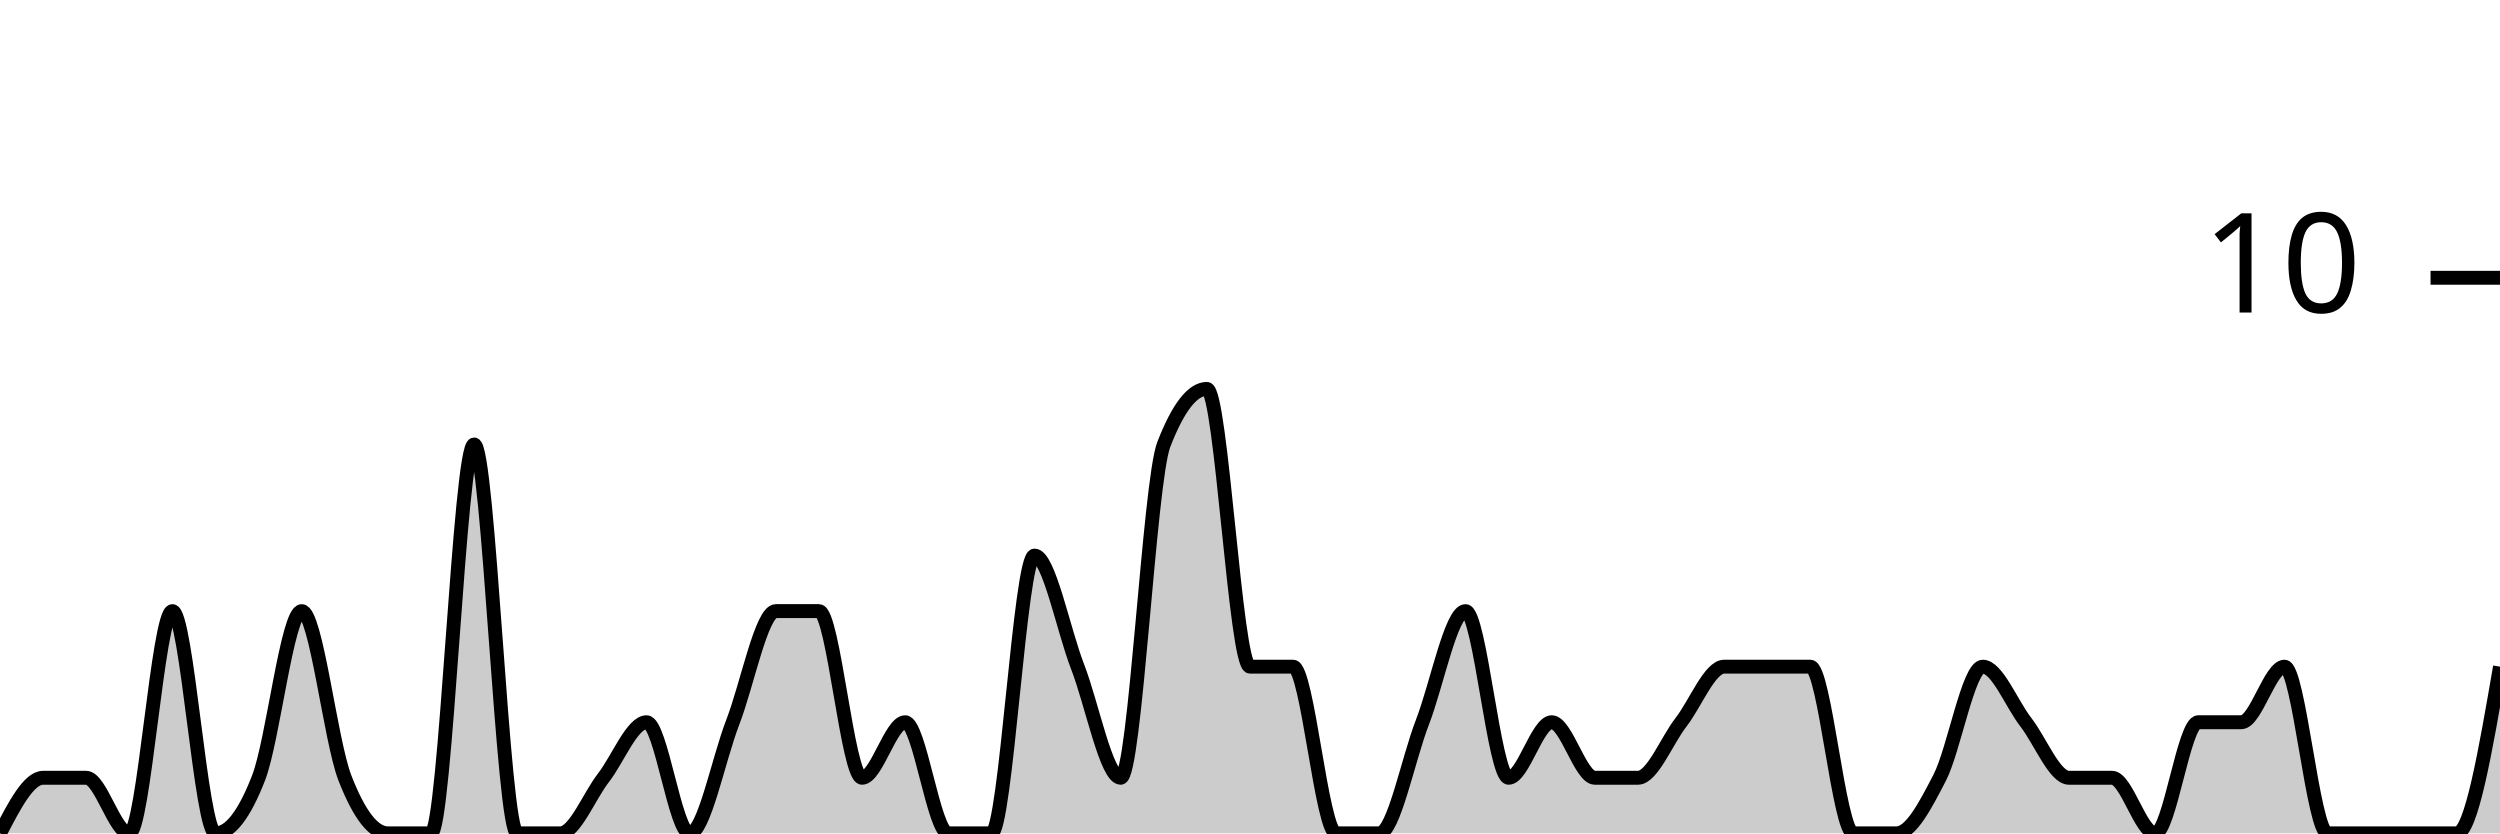
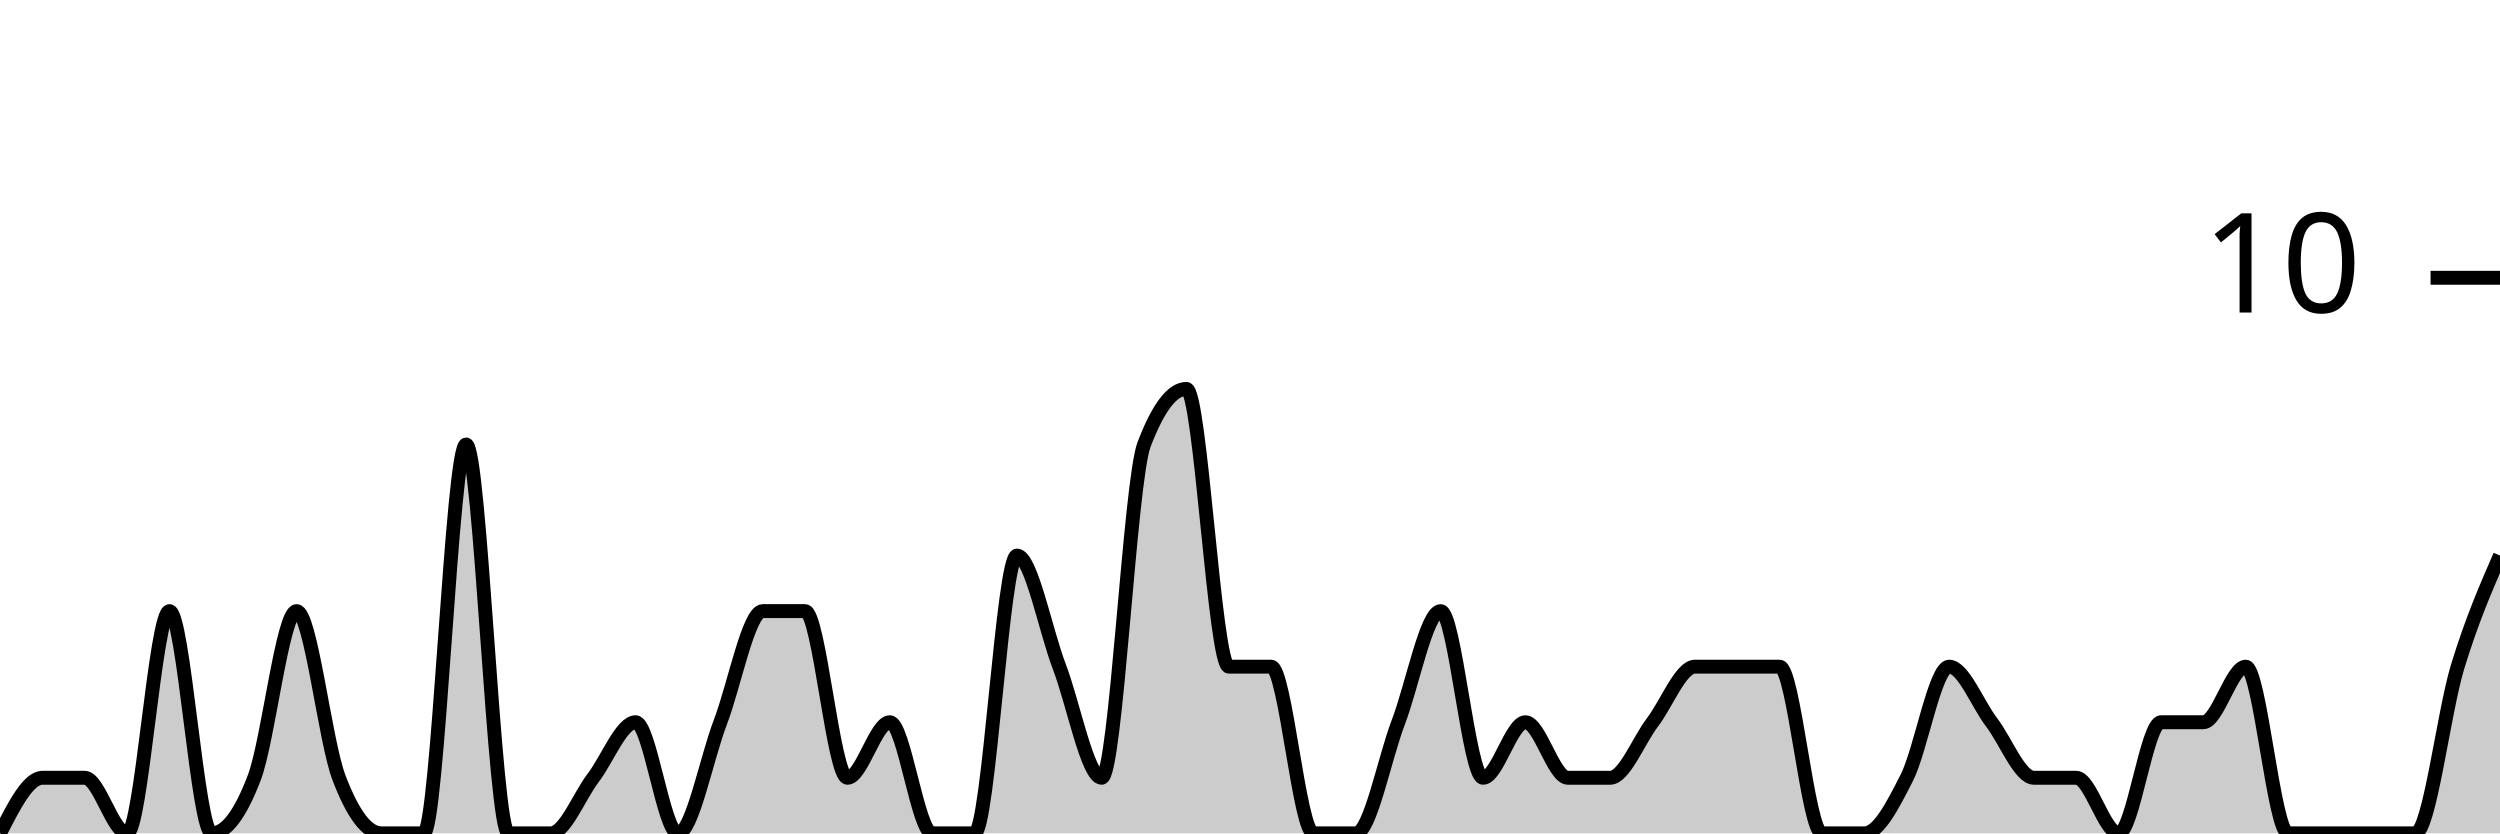
<svg xmlns="http://www.w3.org/2000/svg" viewBox="0 0 180 60">
  <g transform="translate(0,20)">
-     <path class="area" fill="rgba(0, 0, 0, 0.2)" d="M0,40C1.034,38,2.069,36,3.103,36C4.138,36,5.172,36,6.207,36C7.241,36,8.276,40,9.31,40C10.345,40,11.379,24,12.414,24C13.448,24,14.483,40,15.517,40C16.552,40,17.586,38.667,18.621,36C19.655,33.333,20.69,24,21.724,24C22.759,24,23.793,33.333,24.828,36C25.862,38.667,26.897,40,27.931,40C28.966,40,30,40,31.034,40C32.069,40,33.103,12,34.138,12C35.172,12,36.207,40,37.241,40C38.276,40,39.31,40,40.345,40C41.379,40,42.414,37.333,43.448,36C44.483,34.667,45.517,32,46.552,32C47.586,32,48.621,40,49.655,40C50.69,40,51.724,34.667,52.759,32C53.793,29.333,54.828,24,55.862,24C56.897,24,57.931,24,58.966,24C60,24,61.034,36,62.069,36C63.103,36,64.138,32,65.172,32C66.207,32,67.241,40,68.276,40C69.31,40,70.345,40,71.379,40C72.414,40,73.448,20,74.483,20C75.517,20,76.552,25.333,77.586,28C78.621,30.667,79.655,36,80.69,36C81.724,36,82.759,14.667,83.793,12C84.828,9.333,85.862,8,86.897,8C87.931,8,88.966,28,90,28C91.034,28,92.069,28,93.103,28C94.138,28,95.172,40,96.207,40C97.241,40,98.276,40,99.31,40C100.345,40,101.379,34.667,102.414,32C103.448,29.333,104.483,24,105.517,24C106.552,24,107.586,36,108.621,36C109.655,36,110.69,32,111.724,32C112.759,32,113.793,36,114.828,36C115.862,36,116.897,36,117.931,36C118.966,36,120,33.333,121.034,32C122.069,30.667,123.103,28,124.138,28C125.172,28,126.207,28,127.241,28C128.276,28,129.31,28,130.345,28C131.379,28,132.414,40,133.448,40C134.483,40,135.517,40,136.552,40C137.586,40,138.621,38,139.655,36C140.69,34,141.724,28,142.759,28C143.793,28,144.828,30.667,145.862,32C146.897,33.333,147.931,36,148.966,36C150,36,151.034,36,152.069,36C153.103,36,154.138,40,155.172,40C156.207,40,157.241,32,158.276,32C159.31,32,160.345,32,161.379,32C162.414,32,163.448,28,164.483,28C165.517,28,166.552,40,167.586,40C168.621,40,169.655,40,170.69,40C171.724,40,172.759,40,173.793,40C174.828,40,175.862,40,176.897,40C177.931,40,178.966,34,180,28L180,40C178.966,40,177.931,40,176.897,40C175.862,40,174.828,40,173.793,40C172.759,40,171.724,40,170.69,40C169.655,40,168.621,40,167.586,40C166.552,40,165.517,40,164.483,40C163.448,40,162.414,40,161.379,40C160.345,40,159.31,40,158.276,40C157.241,40,156.207,40,155.172,40C154.138,40,153.103,40,152.069,40C151.034,40,150,40,148.966,40C147.931,40,146.897,40,145.862,40C144.828,40,143.793,40,142.759,40C141.724,40,140.69,40,139.655,40C138.621,40,137.586,40,136.552,40C135.517,40,134.483,40,133.448,40C132.414,40,131.379,40,130.345,40C129.31,40,128.276,40,127.241,40C126.207,40,125.172,40,124.138,40C123.103,40,122.069,40,121.034,40C120,40,118.966,40,117.931,40C116.897,40,115.862,40,114.828,40C113.793,40,112.759,40,111.724,40C110.69,40,109.655,40,108.621,40C107.586,40,106.552,40,105.517,40C104.483,40,103.448,40,102.414,40C101.379,40,100.345,40,99.31,40C98.276,40,97.241,40,96.207,40C95.172,40,94.138,40,93.103,40C92.069,40,91.034,40,90,40C88.966,40,87.931,40,86.897,40C85.862,40,84.828,40,83.793,40C82.759,40,81.724,40,80.69,40C79.655,40,78.621,40,77.586,40C76.552,40,75.517,40,74.483,40C73.448,40,72.414,40,71.379,40C70.345,40,69.31,40,68.276,40C67.241,40,66.207,40,65.172,40C64.138,40,63.103,40,62.069,40C61.034,40,60,40,58.966,40C57.931,40,56.897,40,55.862,40C54.828,40,53.793,40,52.759,40C51.724,40,50.69,40,49.655,40C48.621,40,47.586,40,46.552,40C45.517,40,44.483,40,43.448,40C42.414,40,41.379,40,40.345,40C39.31,40,38.276,40,37.241,40C36.207,40,35.172,40,34.138,40C33.103,40,32.069,40,31.034,40C30,40,28.966,40,27.931,40C26.897,40,25.862,40,24.828,40C23.793,40,22.759,40,21.724,40C20.69,40,19.655,40,18.621,40C17.586,40,16.552,40,15.517,40C14.483,40,13.448,40,12.414,40C11.379,40,10.345,40,9.31,40C8.276,40,7.241,40,6.207,40C5.172,40,4.138,40,3.103,40C2.069,40,1.034,40,0,40Z" />
-     <path class="line" stroke="black" fill="none" d="M0,40C1.034,38,2.069,36,3.103,36C4.138,36,5.172,36,6.207,36C7.241,36,8.276,40,9.31,40C10.345,40,11.379,24,12.414,24C13.448,24,14.483,40,15.517,40C16.552,40,17.586,38.667,18.621,36C19.655,33.333,20.69,24,21.724,24C22.759,24,23.793,33.333,24.828,36C25.862,38.667,26.897,40,27.931,40C28.966,40,30,40,31.034,40C32.069,40,33.103,12,34.138,12C35.172,12,36.207,40,37.241,40C38.276,40,39.31,40,40.345,40C41.379,40,42.414,37.333,43.448,36C44.483,34.667,45.517,32,46.552,32C47.586,32,48.621,40,49.655,40C50.69,40,51.724,34.667,52.759,32C53.793,29.333,54.828,24,55.862,24C56.897,24,57.931,24,58.966,24C60,24,61.034,36,62.069,36C63.103,36,64.138,32,65.172,32C66.207,32,67.241,40,68.276,40C69.31,40,70.345,40,71.379,40C72.414,40,73.448,20,74.483,20C75.517,20,76.552,25.333,77.586,28C78.621,30.667,79.655,36,80.69,36C81.724,36,82.759,14.667,83.793,12C84.828,9.333,85.862,8,86.897,8C87.931,8,88.966,28,90,28C91.034,28,92.069,28,93.103,28C94.138,28,95.172,40,96.207,40C97.241,40,98.276,40,99.31,40C100.345,40,101.379,34.667,102.414,32C103.448,29.333,104.483,24,105.517,24C106.552,24,107.586,36,108.621,36C109.655,36,110.69,32,111.724,32C112.759,32,113.793,36,114.828,36C115.862,36,116.897,36,117.931,36C118.966,36,120,33.333,121.034,32C122.069,30.667,123.103,28,124.138,28C125.172,28,126.207,28,127.241,28C128.276,28,129.31,28,130.345,28C131.379,28,132.414,40,133.448,40C134.483,40,135.517,40,136.552,40C137.586,40,138.621,38,139.655,36C140.69,34,141.724,28,142.759,28C143.793,28,144.828,30.667,145.862,32C146.897,33.333,147.931,36,148.966,36C150,36,151.034,36,152.069,36C153.103,36,154.138,40,155.172,40C156.207,40,157.241,32,158.276,32C159.31,32,160.345,32,161.379,32C162.414,32,163.448,28,164.483,28C165.517,28,166.552,40,167.586,40C168.621,40,169.655,40,170.69,40C171.724,40,172.759,40,173.793,40C174.828,40,175.862,40,176.897,40C177.931,40,178.966,34,180,28" />
+     <path class="area" fill="rgba(0, 0, 0, 0.2)" d="M0,40C1.017,38,2.034,36,3.051,36C4.068,36,5.085,36,6.102,36C7.119,36,8.136,40,9.153,40C10.169,40,11.186,24,12.203,24C13.22,24,14.237,40,15.254,40C16.271,40,17.288,38.667,18.305,36C19.322,33.333,20.339,24,21.356,24C22.373,24,23.39,33.333,24.407,36C25.424,38.667,26.441,40,27.458,40C28.475,40,29.492,40,30.508,40C31.525,40,32.542,12,33.559,12C34.576,12,35.593,40,36.61,40C37.627,40,38.644,40,39.661,40C40.678,40,41.695,37.333,42.712,36C43.729,34.667,44.746,32,45.763,32C46.78,32,47.797,40,48.814,40C49.831,40,50.847,34.667,51.864,32C52.881,29.333,53.898,24,54.915,24C55.932,24,56.949,24,57.966,24C58.983,24,60,36,61.017,36C62.034,36,63.051,32,64.068,32C65.085,32,66.102,40,67.119,40C68.136,40,69.153,40,70.169,40C71.186,40,72.203,20,73.22,20C74.237,20,75.254,25.333,76.271,28C77.288,30.667,78.305,36,79.322,36C80.339,36,81.356,14.667,82.373,12C83.39,9.333,84.407,8,85.424,8C86.441,8,87.458,28,88.475,28C89.492,28,90.508,28,91.525,28C92.542,28,93.559,40,94.576,40C95.593,40,96.61,40,97.627,40C98.644,40,99.661,34.667,100.678,32C101.695,29.333,102.712,24,103.729,24C104.746,24,105.763,36,106.78,36C107.797,36,108.814,32,109.831,32C110.847,32,111.864,36,112.881,36C113.898,36,114.915,36,115.932,36C116.949,36,117.966,33.333,118.983,32C120,30.667,121.017,28,122.034,28C123.051,28,124.068,28,125.085,28C126.102,28,127.119,28,128.136,28C129.153,28,130.169,40,131.186,40C132.203,40,133.22,40,134.237,40C135.254,40,136.271,38,137.288,36C138.305,34,139.322,28,140.339,28C141.356,28,142.373,30.667,143.39,32C144.407,33.333,145.424,36,146.441,36C147.458,36,148.475,36,149.492,36C150.508,36,151.525,40,152.542,40C153.559,40,154.576,32,155.593,32C156.61,32,157.627,32,158.644,32C159.661,32,160.678,28,161.695,28C162.712,28,163.729,40,164.746,40C165.763,40,166.78,40,167.797,40C168.814,40,169.831,40,170.847,40C171.864,40,172.881,40,173.898,40C174.915,40,175.932,31.333,176.949,28C177.966,24.667,178.983,22.333,180,20L180,40C178.983,40,177.966,40,176.949,40C175.932,40,174.915,40,173.898,40C172.881,40,171.864,40,170.847,40C169.831,40,168.814,40,167.797,40C166.78,40,165.763,40,164.746,40C163.729,40,162.712,40,161.695,40C160.678,40,159.661,40,158.644,40C157.627,40,156.61,40,155.593,40C154.576,40,153.559,40,152.542,40C151.525,40,150.508,40,149.492,40C148.475,40,147.458,40,146.441,40C145.424,40,144.407,40,143.39,40C142.373,40,141.356,40,140.339,40C139.322,40,138.305,40,137.288,40C136.271,40,135.254,40,134.237,40C133.22,40,132.203,40,131.186,40C130.169,40,129.153,40,128.136,40C127.119,40,126.102,40,125.085,40C124.068,40,123.051,40,122.034,40C121.017,40,120,40,118.983,40C117.966,40,116.949,40,115.932,40C114.915,40,113.898,40,112.881,40C111.864,40,110.847,40,109.831,40C108.814,40,107.797,40,106.78,40C105.763,40,104.746,40,103.729,40C102.712,40,101.695,40,100.678,40C99.661,40,98.644,40,97.627,40C96.61,40,95.593,40,94.576,40C93.559,40,92.542,40,91.525,40C90.508,40,89.492,40,88.475,40C87.458,40,86.441,40,85.424,40C84.407,40,83.39,40,82.373,40C81.356,40,80.339,40,79.322,40C78.305,40,77.288,40,76.271,40C75.254,40,74.237,40,73.22,40C72.203,40,71.186,40,70.169,40C69.153,40,68.136,40,67.119,40C66.102,40,65.085,40,64.068,40C63.051,40,62.034,40,61.017,40C60,40,58.983,40,57.966,40C56.949,40,55.932,40,54.915,40C53.898,40,52.881,40,51.864,40C50.847,40,49.831,40,48.814,40C47.797,40,46.78,40,45.763,40C44.746,40,43.729,40,42.712,40C41.695,40,40.678,40,39.661,40C38.644,40,37.627,40,36.61,40C35.593,40,34.576,40,33.559,40C32.542,40,31.525,40,30.508,40C29.492,40,28.475,40,27.458,40C26.441,40,25.424,40,24.407,40C23.39,40,22.373,40,21.356,40C20.339,40,19.322,40,18.305,40C17.288,40,16.271,40,15.254,40C14.237,40,13.22,40,12.203,40C11.186,40,10.169,40,9.153,40C8.136,40,7.119,40,6.102,40C5.085,40,4.068,40,3.051,40C2.034,40,1.017,40,0,40Z" />
+     <path class="line" stroke="black" fill="none" d="M0,40C1.017,38,2.034,36,3.051,36C4.068,36,5.085,36,6.102,36C7.119,36,8.136,40,9.153,40C10.169,40,11.186,24,12.203,24C13.22,24,14.237,40,15.254,40C16.271,40,17.288,38.667,18.305,36C19.322,33.333,20.339,24,21.356,24C22.373,24,23.39,33.333,24.407,36C25.424,38.667,26.441,40,27.458,40C28.475,40,29.492,40,30.508,40C31.525,40,32.542,12,33.559,12C34.576,12,35.593,40,36.61,40C37.627,40,38.644,40,39.661,40C40.678,40,41.695,37.333,42.712,36C43.729,34.667,44.746,32,45.763,32C46.78,32,47.797,40,48.814,40C49.831,40,50.847,34.667,51.864,32C52.881,29.333,53.898,24,54.915,24C55.932,24,56.949,24,57.966,24C58.983,24,60,36,61.017,36C62.034,36,63.051,32,64.068,32C65.085,32,66.102,40,67.119,40C68.136,40,69.153,40,70.169,40C71.186,40,72.203,20,73.22,20C74.237,20,75.254,25.333,76.271,28C77.288,30.667,78.305,36,79.322,36C80.339,36,81.356,14.667,82.373,12C83.39,9.333,84.407,8,85.424,8C86.441,8,87.458,28,88.475,28C89.492,28,90.508,28,91.525,28C92.542,28,93.559,40,94.576,40C95.593,40,96.61,40,97.627,40C98.644,40,99.661,34.667,100.678,32C101.695,29.333,102.712,24,103.729,24C104.746,24,105.763,36,106.78,36C107.797,36,108.814,32,109.831,32C110.847,32,111.864,36,112.881,36C113.898,36,114.915,36,115.932,36C116.949,36,117.966,33.333,118.983,32C120,30.667,121.017,28,122.034,28C123.051,28,124.068,28,125.085,28C126.102,28,127.119,28,128.136,28C129.153,28,130.169,40,131.186,40C132.203,40,133.22,40,134.237,40C135.254,40,136.271,38,137.288,36C138.305,34,139.322,28,140.339,28C141.356,28,142.373,30.667,143.39,32C144.407,33.333,145.424,36,146.441,36C147.458,36,148.475,36,149.492,36C150.508,36,151.525,40,152.542,40C153.559,40,154.576,32,155.593,32C156.61,32,157.627,32,158.644,32C159.661,32,160.678,28,161.695,28C162.712,28,163.729,40,164.746,40C165.763,40,166.78,40,167.797,40C168.814,40,169.831,40,170.847,40C171.864,40,172.881,40,173.898,40C174.915,40,175.932,31.333,176.949,28C177.966,24.667,178.983,22.333,180,20" />
    <path class="axis-ceiling" stroke-width="1" stroke="black" fill="none" d="M175,0L180,0" />
    <text class="axis-ceiling-label" font-family="sans-serif" text-anchor="end" font-size="10px" x="170" y="2.5">10</text>
  </g>
</svg>
